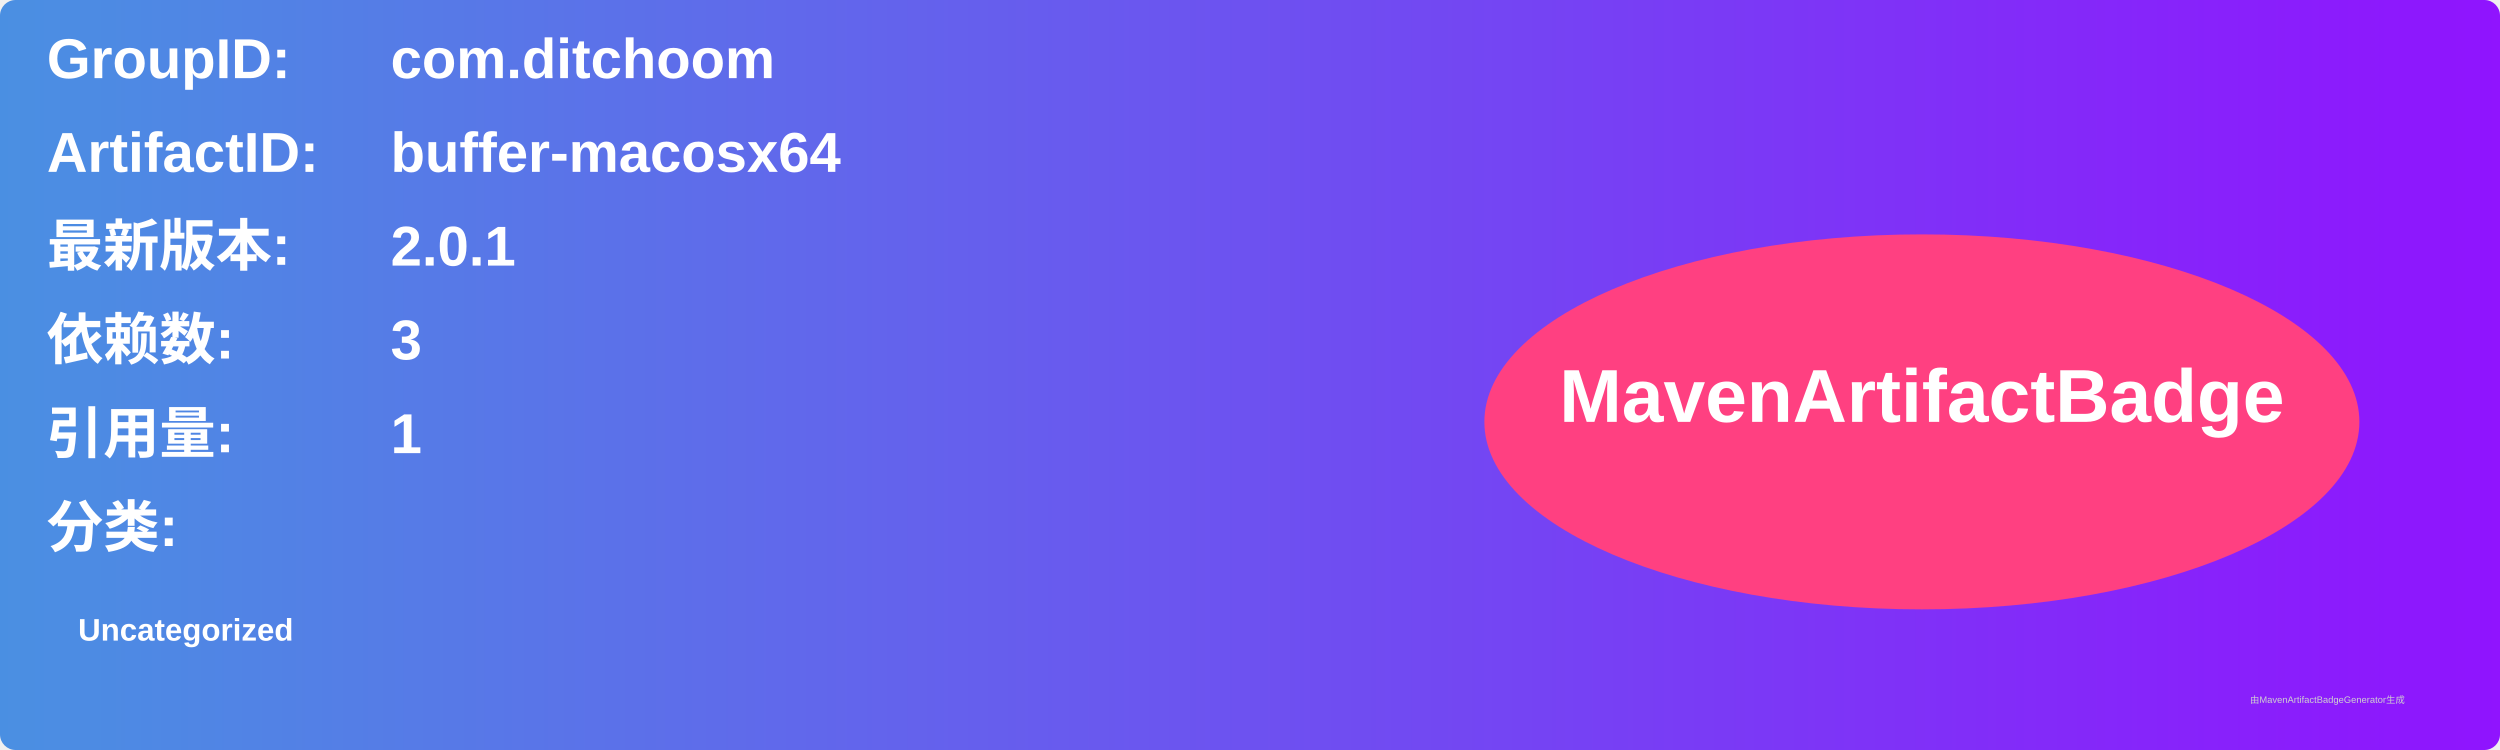
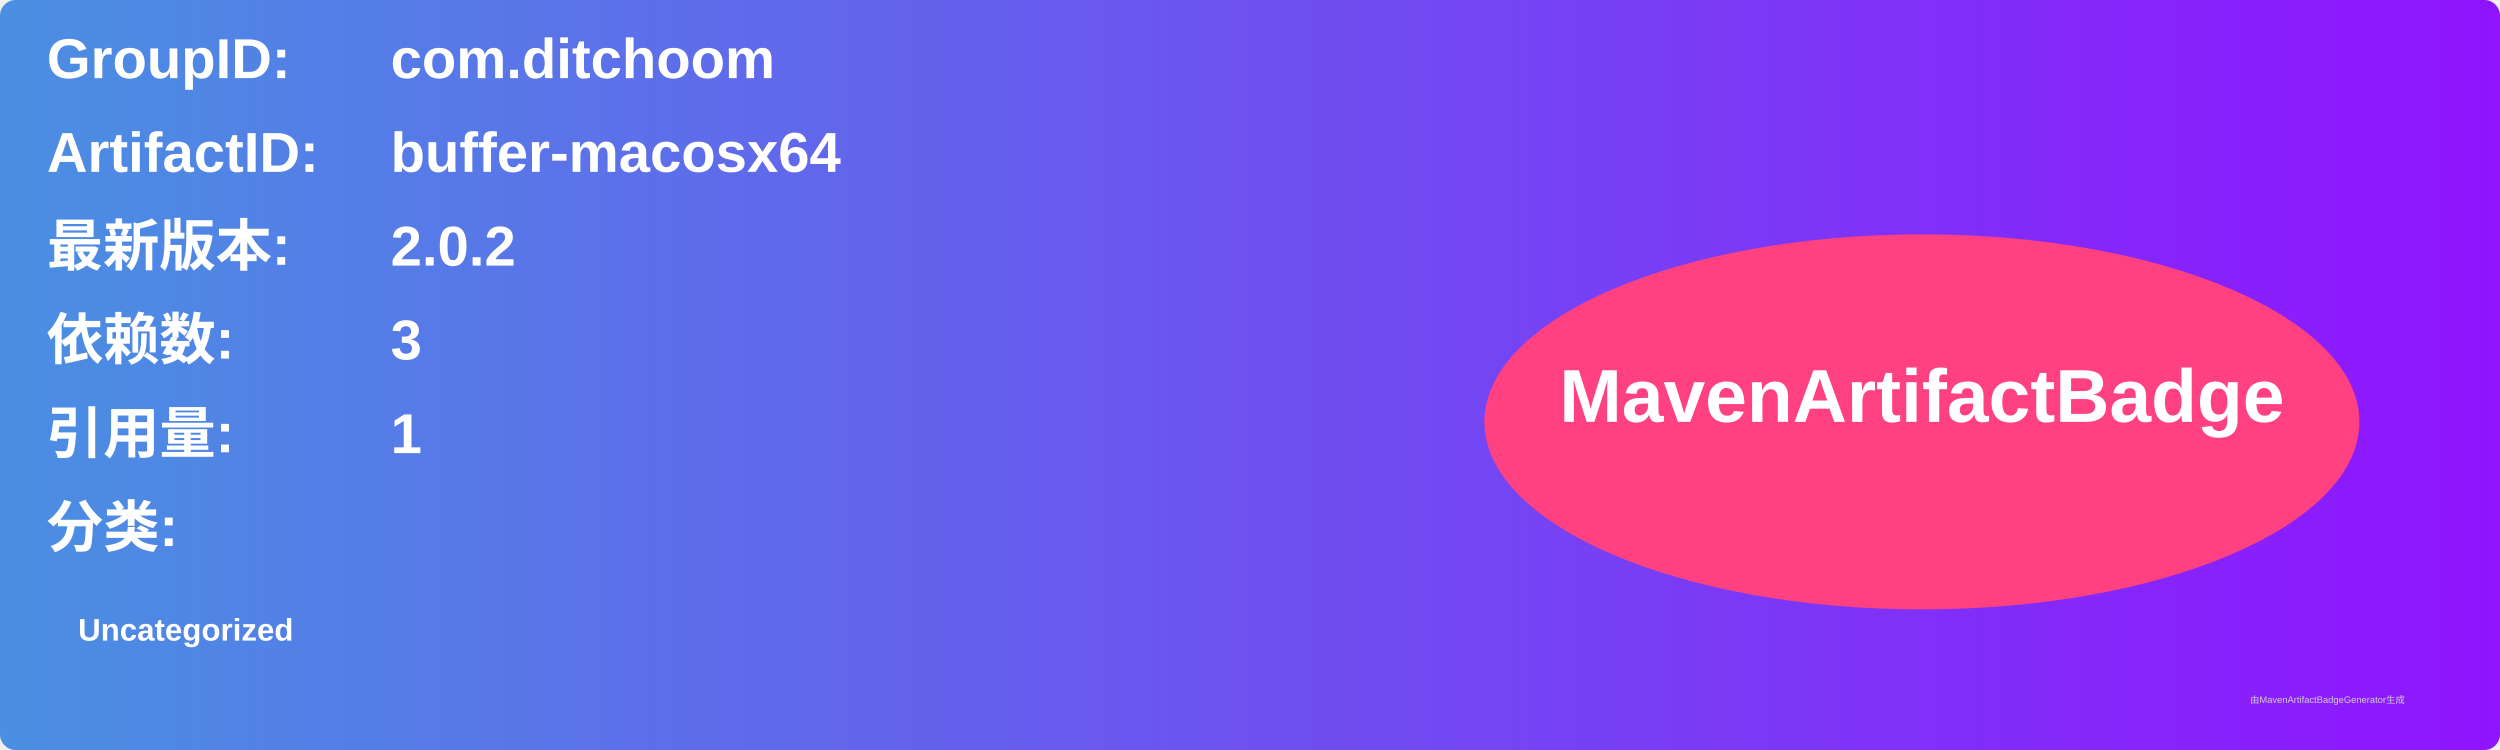
<svg xmlns="http://www.w3.org/2000/svg" width="800" height="240" viewBox="0 0 800 240">
  <linearGradient id="grad" x1="0%" y1="0%" x2="100%" y2="0%">
    <stop offset="0%" stop-color="#4a90e2" />
    <stop offset="100%" stop-color="#9013fe" />
  </linearGradient>
  <rect width="100%" height="100%" rx="5" ry="5" fill="url(#grad)" />
  <g transform="translate(15, 15)">
    <text x="0" y="10" font-family="Arial" font-size="18" fill="white" font-weight="bold" width="260">GroupID:</text>
    <text x="110" y="10" font-family="Arial" font-size="18" fill="white" font-weight="bold" width="460">com.ditchoom</text>
    <text x="0" y="40" font-family="Arial" font-size="18" fill="white" font-weight="bold" width="260">ArtifactID:</text>
    <text x="110" y="40" font-family="Arial" font-size="18" fill="white" font-weight="bold" width="460">buffer-macosx64</text>
    <text x="0" y="70" font-family="Arial" font-size="18" fill="white" font-weight="bold">最新版本:</text>
    <text x="110" y="70" font-family="Arial" font-size="18" fill="white" font-weight="bold">
-       <tspan font-weight="bold">2.0.1</tspan>
+       <tspan font-weight="bold">2.0.2</tspan>
    </text>
    <text x="0" y="100" font-family="Arial" font-size="18" fill="white" font-weight="bold">依赖数: </text>
    <text x="110" y="100" font-family="Arial" font-size="18" fill="white">
      <tspan font-weight="bold">3</tspan>
    </text>
    <text x="0" y="130" font-family="Arial" font-size="18" fill="white" font-weight="bold">引用量: </text>
    <text x="110" y="130" font-family="Arial" font-size="18" fill="white">
      <tspan font-weight="bold">1</tspan>
    </text>
    <text x="0" y="160" font-family="Arial" font-size="18" fill="white" font-weight="bold">分类:</text>
    <text x="10" y="190" font-family="Arial" font-size="10" fill="white">
      <tspan font-weight="bold">Uncategorized</tspan>
    </text>
    <ellipse cx="600" cy="120" rx="140" ry="60" fill="#ff4081" />
    <text x="600" y="120" text-anchor="middle" font-family="Arial" font-size="24" fill="white" font-weight="bold">MavenArtifactBadge</text>
  </g>
  <text x="720" y="225" font-family="Arial" font-size="3" fill="#d0d0d0">由MavenArtifactBadgeGenerator生成</text>
</svg>
